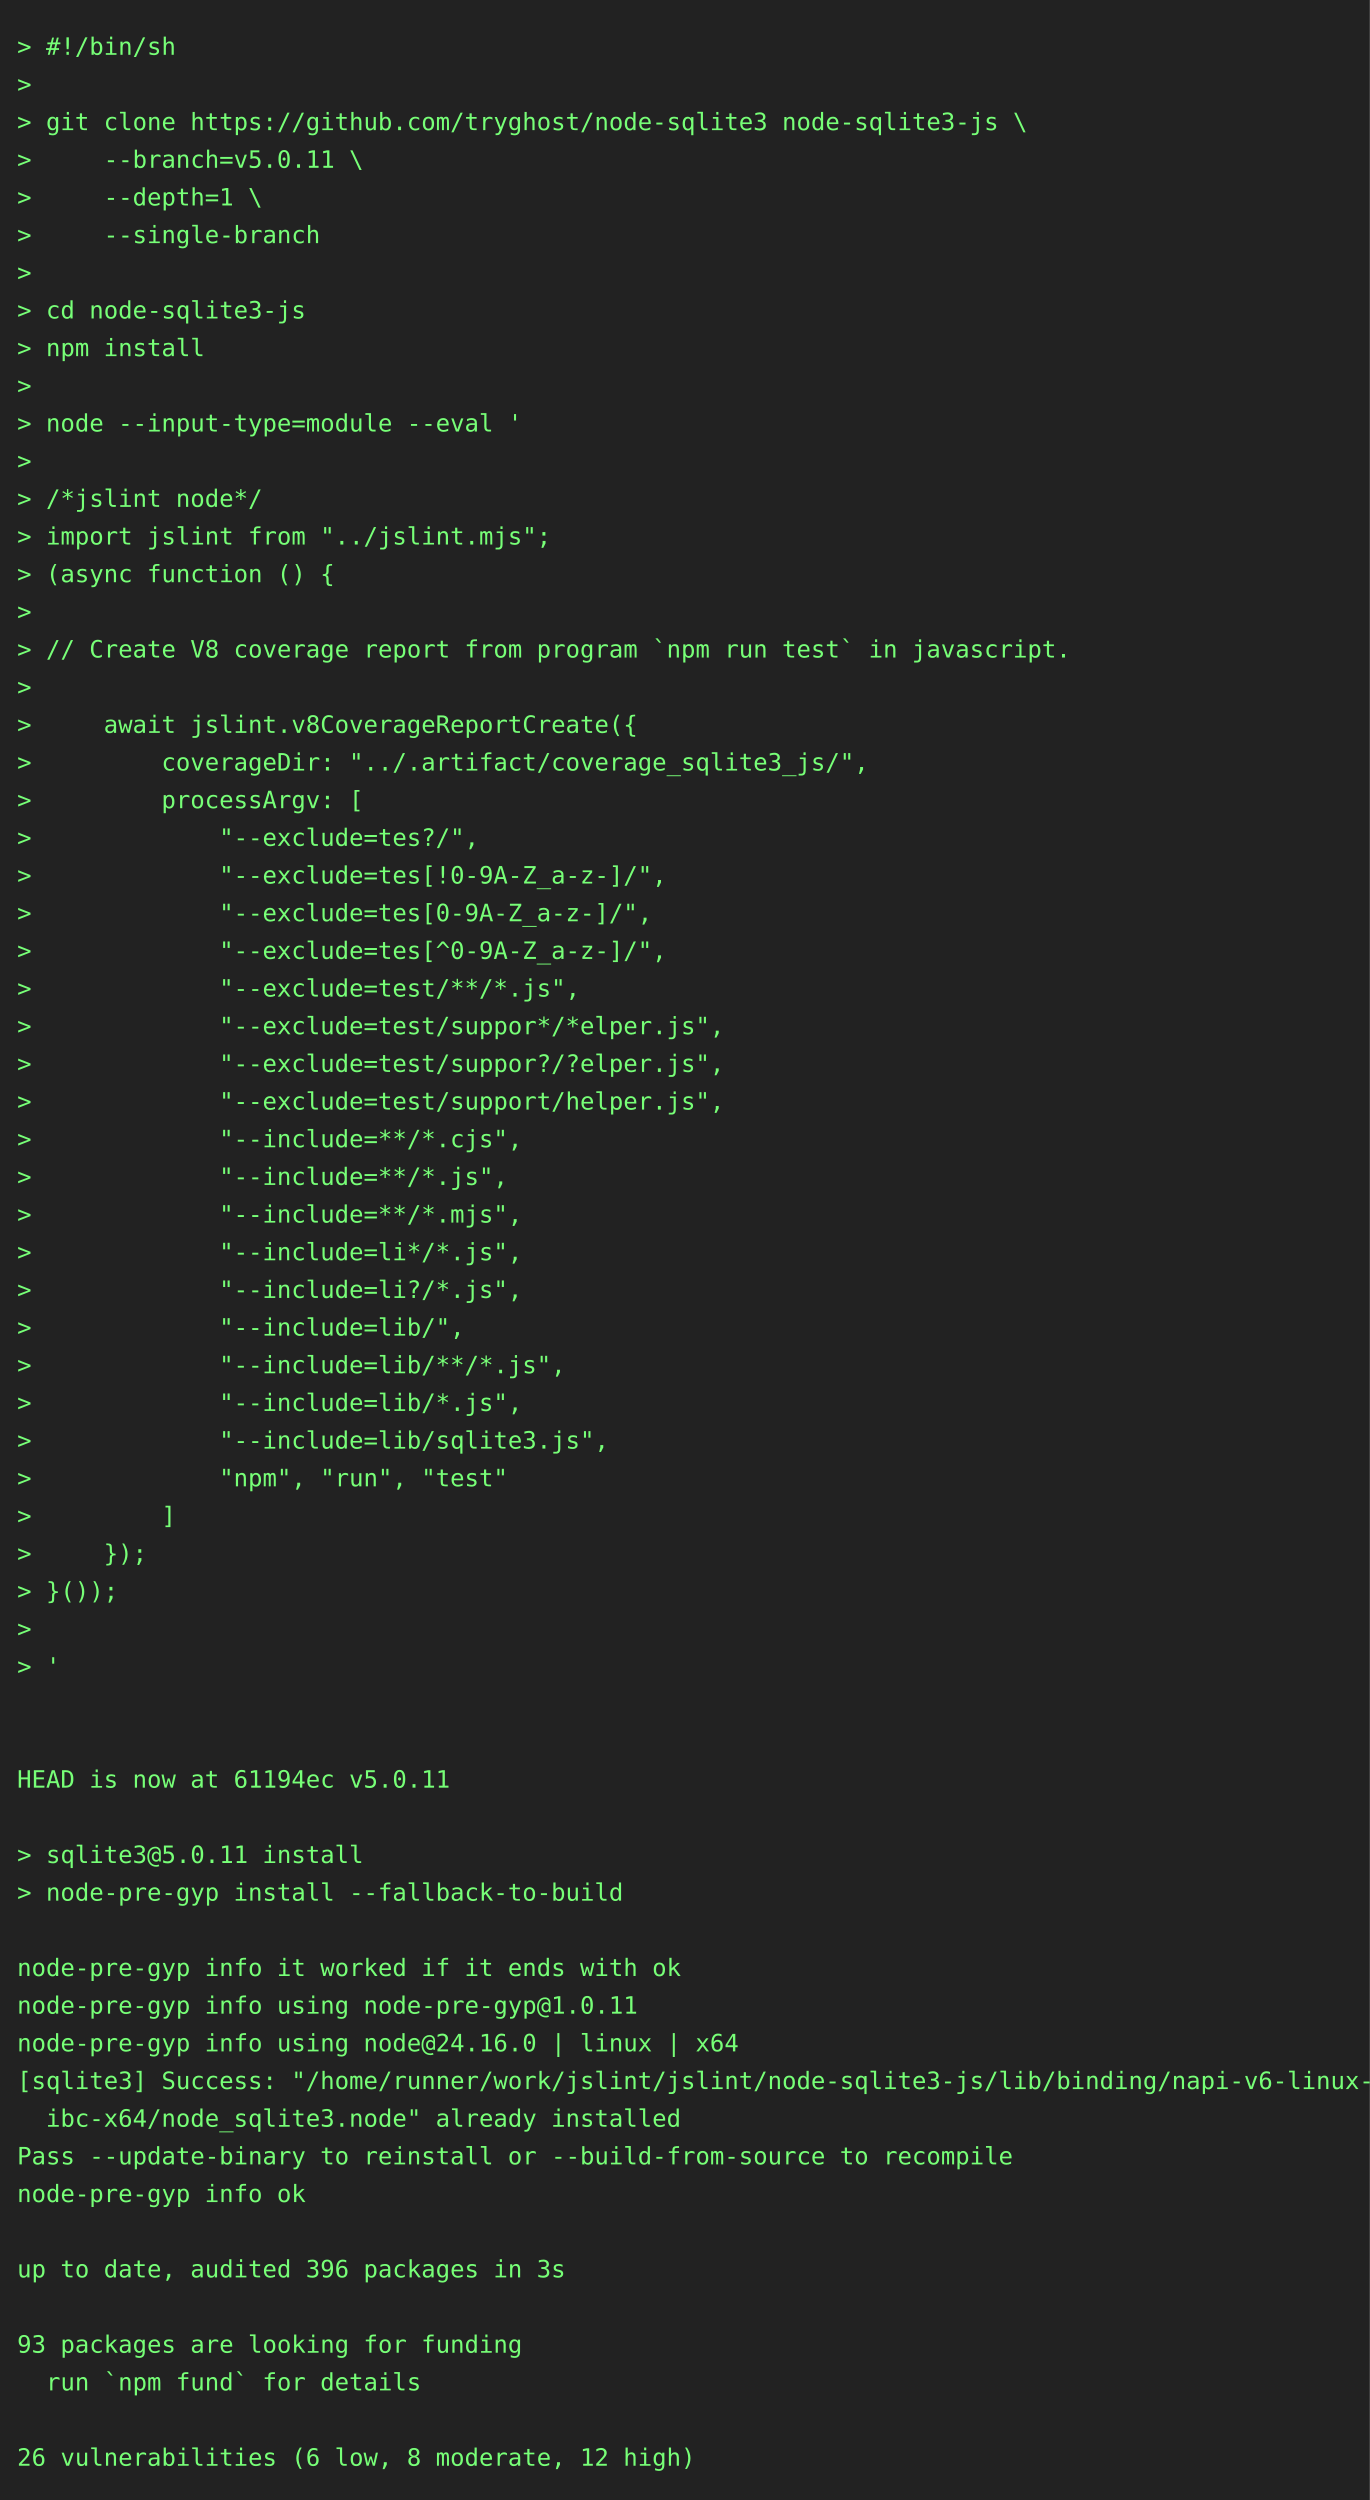
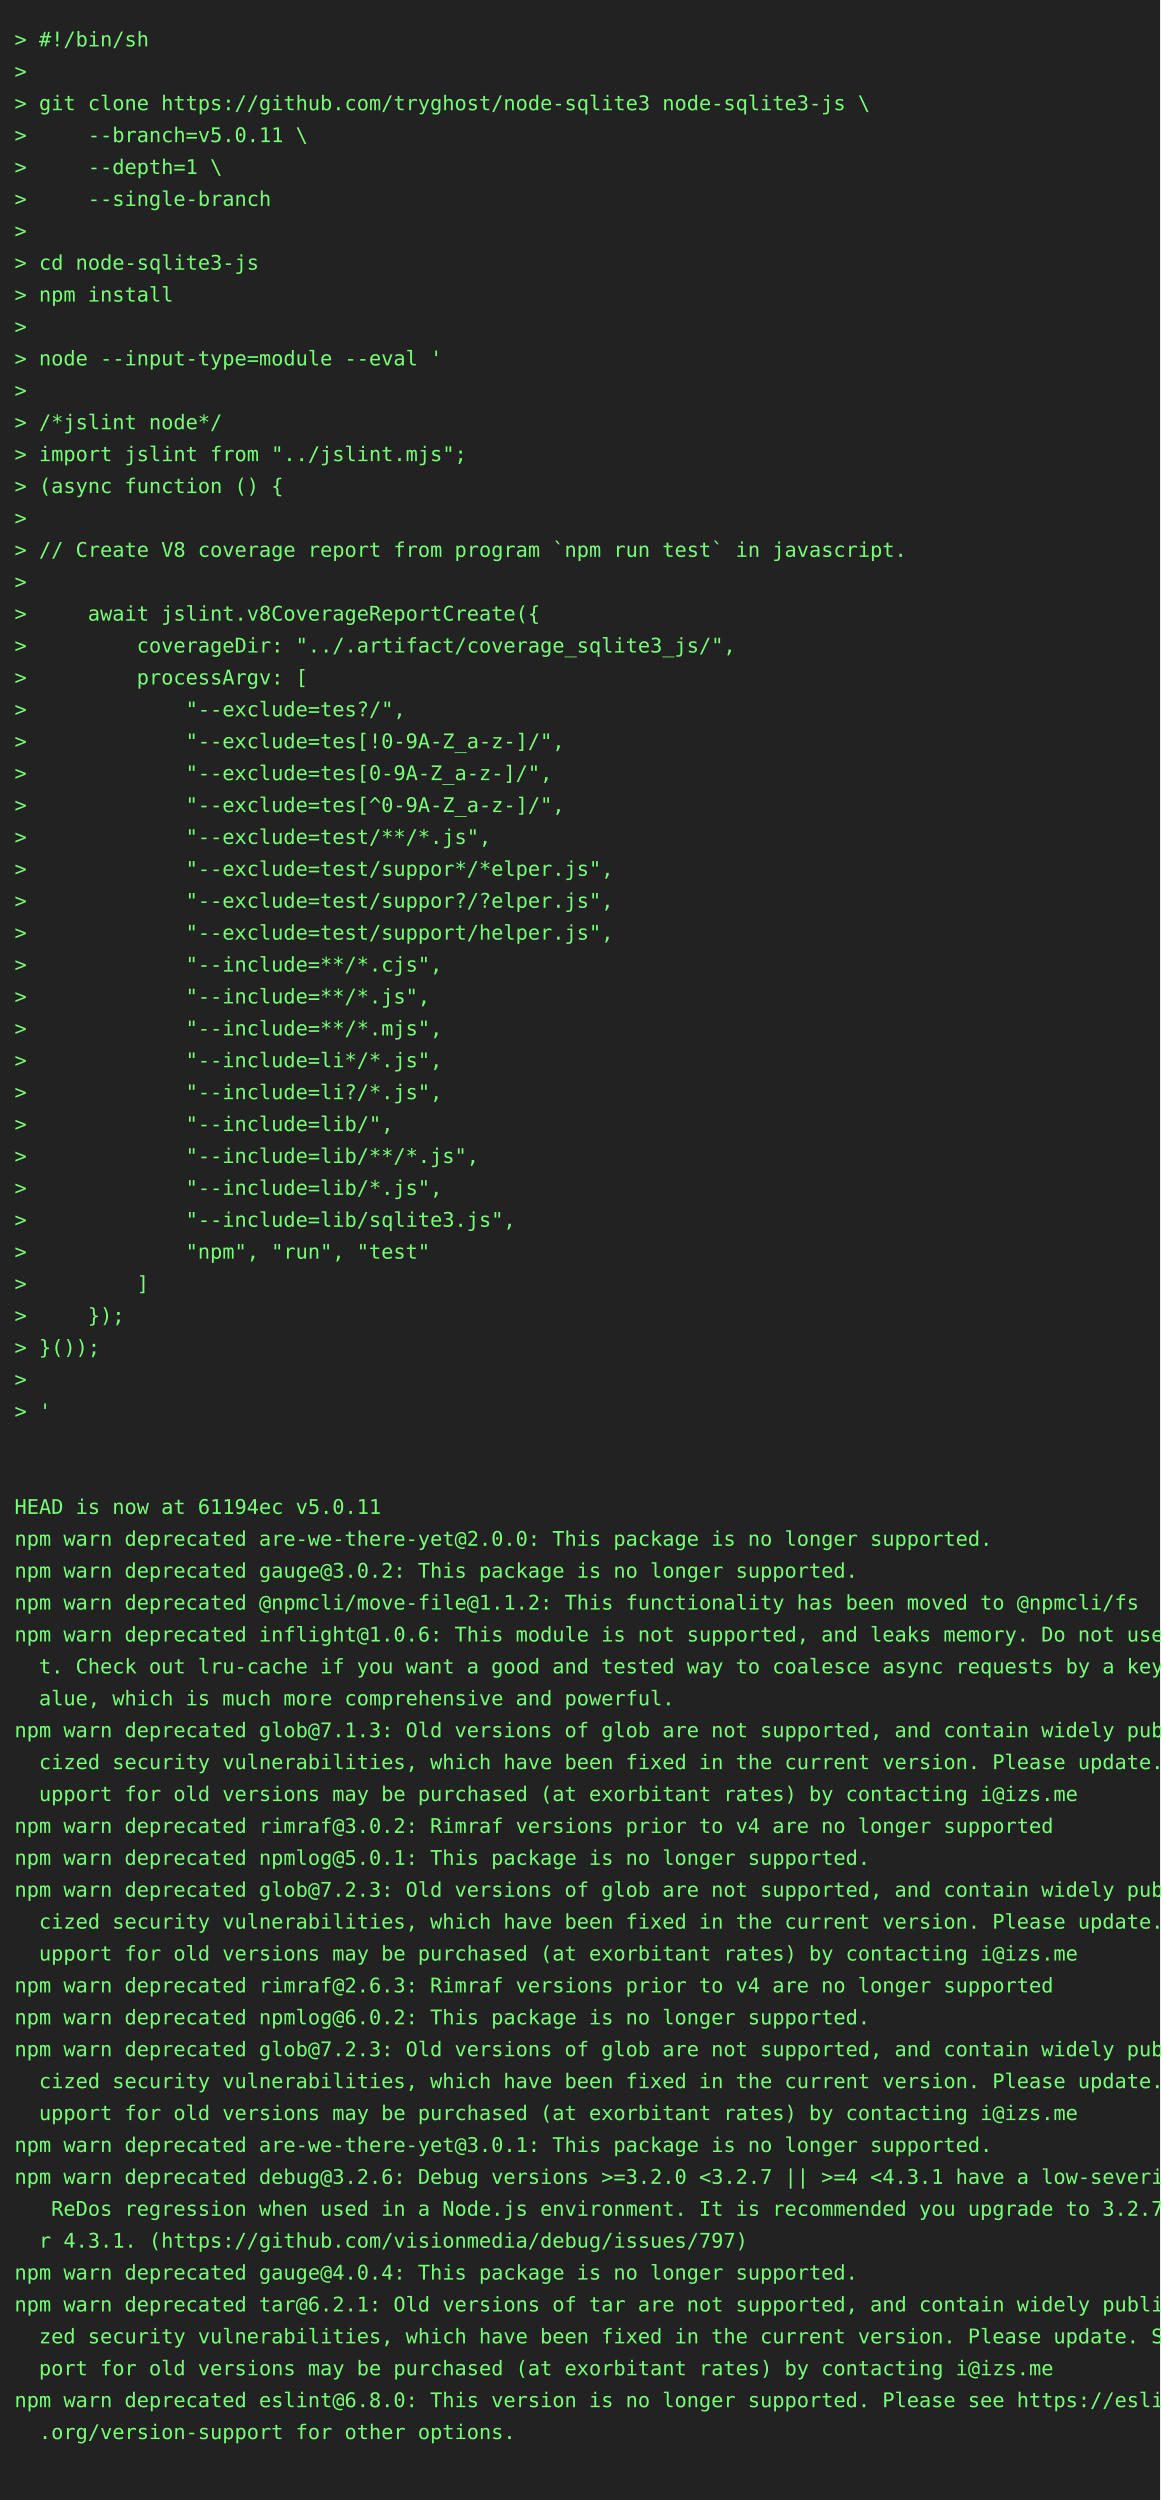
- <svg xmlns="http://www.w3.org/2000/svg" height="1460" width="800">
-   <rect height="1460" fill="#222" width="800" />
+ <svg xmlns="http://www.w3.org/2000/svg" height="1724" width="800">
+   <rect height="1724" fill="#222" width="800" />
  <text fill="#7f7" font-family="consolas, menlo, monospace" font-size="14" xml:space="preserve">
    <tspan lengthAdjust="spacingAndGlyphs" textLength="768" x="10" y="32">&gt; #!/bin/sh                                                                                      </tspan>
    <tspan lengthAdjust="spacingAndGlyphs" textLength="768" x="10" y="54">&gt;                                                                                                </tspan>
    <tspan lengthAdjust="spacingAndGlyphs" textLength="768" x="10" y="76">&gt; git clone https://github.com/tryghost/node-sqlite3 node-sqlite3-js \                           </tspan>
    <tspan lengthAdjust="spacingAndGlyphs" textLength="768" x="10" y="98">&gt;     --branch=v5.0.11 \                                                                         </tspan>
    <tspan lengthAdjust="spacingAndGlyphs" textLength="768" x="10" y="120">&gt;     --depth=1 \                                                                                </tspan>
    <tspan lengthAdjust="spacingAndGlyphs" textLength="768" x="10" y="142">&gt;     --single-branch                                                                            </tspan>
    <tspan lengthAdjust="spacingAndGlyphs" textLength="768" x="10" y="164">&gt;                                                                                                </tspan>
    <tspan lengthAdjust="spacingAndGlyphs" textLength="768" x="10" y="186">&gt; cd node-sqlite3-js                                                                             </tspan>
    <tspan lengthAdjust="spacingAndGlyphs" textLength="768" x="10" y="208">&gt; npm install                                                                                    </tspan>
    <tspan lengthAdjust="spacingAndGlyphs" textLength="768" x="10" y="230">&gt;                                                                                                </tspan>
    <tspan lengthAdjust="spacingAndGlyphs" textLength="768" x="10" y="252">&gt; node --input-type=module --eval '                                                              </tspan>
    <tspan lengthAdjust="spacingAndGlyphs" textLength="768" x="10" y="274">&gt;                                                                                                </tspan>
    <tspan lengthAdjust="spacingAndGlyphs" textLength="768" x="10" y="296">&gt; /*jslint node*/                                                                                </tspan>
    <tspan lengthAdjust="spacingAndGlyphs" textLength="768" x="10" y="318">&gt; import jslint from "../jslint.mjs";                                                            </tspan>
    <tspan lengthAdjust="spacingAndGlyphs" textLength="768" x="10" y="340">&gt; (async function () {                                                                           </tspan>
    <tspan lengthAdjust="spacingAndGlyphs" textLength="768" x="10" y="362">&gt;                                                                                                </tspan>
    <tspan lengthAdjust="spacingAndGlyphs" textLength="768" x="10" y="384">&gt; // Create V8 coverage report from program `npm run test` in javascript.                        </tspan>
    <tspan lengthAdjust="spacingAndGlyphs" textLength="768" x="10" y="406">&gt;                                                                                                </tspan>
    <tspan lengthAdjust="spacingAndGlyphs" textLength="768" x="10" y="428">&gt;     await jslint.v8CoverageReportCreate({                                                      </tspan>
    <tspan lengthAdjust="spacingAndGlyphs" textLength="768" x="10" y="450">&gt;         coverageDir: "../.artifact/coverage_sqlite3_js/",                                      </tspan>
    <tspan lengthAdjust="spacingAndGlyphs" textLength="768" x="10" y="472">&gt;         processArgv: [                                                                         </tspan>
    <tspan lengthAdjust="spacingAndGlyphs" textLength="768" x="10" y="494">&gt;             "--exclude=tes?/",                                                                 </tspan>
    <tspan lengthAdjust="spacingAndGlyphs" textLength="768" x="10" y="516">&gt;             "--exclude=tes[!0-9A-Z_a-z-]/",                                                    </tspan>
    <tspan lengthAdjust="spacingAndGlyphs" textLength="768" x="10" y="538">&gt;             "--exclude=tes[0-9A-Z_a-z-]/",                                                     </tspan>
    <tspan lengthAdjust="spacingAndGlyphs" textLength="768" x="10" y="560">&gt;             "--exclude=tes[^0-9A-Z_a-z-]/",                                                    </tspan>
    <tspan lengthAdjust="spacingAndGlyphs" textLength="768" x="10" y="582">&gt;             "--exclude=test/**/*.js",                                                          </tspan>
    <tspan lengthAdjust="spacingAndGlyphs" textLength="768" x="10" y="604">&gt;             "--exclude=test/suppor*/*elper.js",                                                </tspan>
    <tspan lengthAdjust="spacingAndGlyphs" textLength="768" x="10" y="626">&gt;             "--exclude=test/suppor?/?elper.js",                                                </tspan>
    <tspan lengthAdjust="spacingAndGlyphs" textLength="768" x="10" y="648">&gt;             "--exclude=test/support/helper.js",                                                </tspan>
    <tspan lengthAdjust="spacingAndGlyphs" textLength="768" x="10" y="670">&gt;             "--include=**/*.cjs",                                                              </tspan>
    <tspan lengthAdjust="spacingAndGlyphs" textLength="768" x="10" y="692">&gt;             "--include=**/*.js",                                                               </tspan>
    <tspan lengthAdjust="spacingAndGlyphs" textLength="768" x="10" y="714">&gt;             "--include=**/*.mjs",                                                              </tspan>
    <tspan lengthAdjust="spacingAndGlyphs" textLength="768" x="10" y="736">&gt;             "--include=li*/*.js",                                                              </tspan>
    <tspan lengthAdjust="spacingAndGlyphs" textLength="768" x="10" y="758">&gt;             "--include=li?/*.js",                                                              </tspan>
    <tspan lengthAdjust="spacingAndGlyphs" textLength="768" x="10" y="780">&gt;             "--include=lib/",                                                                  </tspan>
    <tspan lengthAdjust="spacingAndGlyphs" textLength="768" x="10" y="802">&gt;             "--include=lib/**/*.js",                                                           </tspan>
    <tspan lengthAdjust="spacingAndGlyphs" textLength="768" x="10" y="824">&gt;             "--include=lib/*.js",                                                              </tspan>
    <tspan lengthAdjust="spacingAndGlyphs" textLength="768" x="10" y="846">&gt;             "--include=lib/sqlite3.js",                                                        </tspan>
    <tspan lengthAdjust="spacingAndGlyphs" textLength="768" x="10" y="868">&gt;             "npm", "run", "test"                                                               </tspan>
    <tspan lengthAdjust="spacingAndGlyphs" textLength="768" x="10" y="890">&gt;         ]                                                                                      </tspan>
    <tspan lengthAdjust="spacingAndGlyphs" textLength="768" x="10" y="912">&gt;     });                                                                                        </tspan>
    <tspan lengthAdjust="spacingAndGlyphs" textLength="768" x="10" y="934">&gt; }());                                                                                          </tspan>
    <tspan lengthAdjust="spacingAndGlyphs" textLength="768" x="10" y="956">&gt;                                                                                                </tspan>
    <tspan lengthAdjust="spacingAndGlyphs" textLength="768" x="10" y="978">&gt; '                                                                                              </tspan>
    <tspan lengthAdjust="spacingAndGlyphs" textLength="768" x="10" y="1000">                                                                                                 </tspan>
    <tspan lengthAdjust="spacingAndGlyphs" textLength="768" x="10" y="1022">                                                                                                 </tspan>
    <tspan lengthAdjust="spacingAndGlyphs" textLength="768" x="10" y="1044">HEAD is now at 61194ec v5.0.11                                                                   </tspan>
-     <tspan lengthAdjust="spacingAndGlyphs" textLength="768" x="10" y="1066">                                                                                                 </tspan>
-     <tspan lengthAdjust="spacingAndGlyphs" textLength="768" x="10" y="1088">&gt; sqlite3@5.0.11 install                                                                         </tspan>
-     <tspan lengthAdjust="spacingAndGlyphs" textLength="768" x="10" y="1110">&gt; node-pre-gyp install --fallback-to-build                                                       </tspan>
-     <tspan lengthAdjust="spacingAndGlyphs" textLength="768" x="10" y="1132">                                                                                                 </tspan>
-     <tspan lengthAdjust="spacingAndGlyphs" textLength="768" x="10" y="1154">node-pre-gyp info it worked if it ends with ok                                                   </tspan>
-     <tspan lengthAdjust="spacingAndGlyphs" textLength="768" x="10" y="1176">node-pre-gyp info using node-pre-gyp@1.0.11                                                      </tspan>
-     <tspan lengthAdjust="spacingAndGlyphs" textLength="768" x="10" y="1198">node-pre-gyp info using node@24.16.0 | linux | x64                                               </tspan>
-     <tspan lengthAdjust="spacingAndGlyphs" textLength="768" x="10" y="1220">[sqlite3] Success: "/home/runner/work/jslint/jslint/node-sqlite3-js/lib/binding/napi-v6-linux-gl\</tspan>
-     <tspan lengthAdjust="spacingAndGlyphs" textLength="768" x="10" y="1242">  ibc-x64/node_sqlite3.node" already installed                                                   </tspan>
-     <tspan lengthAdjust="spacingAndGlyphs" textLength="768" x="10" y="1264">Pass --update-binary to reinstall or --build-from-source to recompile                            </tspan>
-     <tspan lengthAdjust="spacingAndGlyphs" textLength="768" x="10" y="1286">node-pre-gyp info ok                                                                             </tspan>
-     <tspan lengthAdjust="spacingAndGlyphs" textLength="768" x="10" y="1308">                                                                                                 </tspan>
-     <tspan lengthAdjust="spacingAndGlyphs" textLength="768" x="10" y="1330">up to date, audited 396 packages in 3s                                                           </tspan>
-     <tspan lengthAdjust="spacingAndGlyphs" textLength="768" x="10" y="1352">                                                                                                 </tspan>
-     <tspan lengthAdjust="spacingAndGlyphs" textLength="768" x="10" y="1374">93 packages are looking for funding                                                              </tspan>
-     <tspan lengthAdjust="spacingAndGlyphs" textLength="768" x="10" y="1396">  run `npm fund` for details                                                                     </tspan>
-     <tspan lengthAdjust="spacingAndGlyphs" textLength="768" x="10" y="1418">                                                                                                 </tspan>
-     <tspan lengthAdjust="spacingAndGlyphs" textLength="768" x="10" y="1440">26 vulnerabilities (6 low, 8 moderate, 12 high)                                                  </tspan>
+     <tspan lengthAdjust="spacingAndGlyphs" textLength="768" x="10" y="1066">npm warn deprecated are-we-there-yet@2.0.0: This package is no longer supported.                 </tspan>
+     <tspan lengthAdjust="spacingAndGlyphs" textLength="768" x="10" y="1088">npm warn deprecated gauge@3.0.2: This package is no longer supported.                            </tspan>
+     <tspan lengthAdjust="spacingAndGlyphs" textLength="768" x="10" y="1110">npm warn deprecated @npmcli/move-file@1.1.2: This functionality has been moved to @npmcli/fs     </tspan>
+     <tspan lengthAdjust="spacingAndGlyphs" textLength="768" x="10" y="1132">npm warn deprecated inflight@1.0.6: This module is not supported, and leaks memory. Do not use i\</tspan>
+     <tspan lengthAdjust="spacingAndGlyphs" textLength="768" x="10" y="1154">  t. Check out lru-cache if you want a good and tested way to coalesce async requests by a key v\</tspan>
+     <tspan lengthAdjust="spacingAndGlyphs" textLength="768" x="10" y="1176">  alue, which is much more comprehensive and powerful.                                           </tspan>
+     <tspan lengthAdjust="spacingAndGlyphs" textLength="768" x="10" y="1198">npm warn deprecated glob@7.1.3: Old versions of glob are not supported, and contain widely publi\</tspan>
+     <tspan lengthAdjust="spacingAndGlyphs" textLength="768" x="10" y="1220">  cized security vulnerabilities, which have been fixed in the current version. Please update. S\</tspan>
+     <tspan lengthAdjust="spacingAndGlyphs" textLength="768" x="10" y="1242">  upport for old versions may be purchased (at exorbitant rates) by contacting i@izs.me          </tspan>
+     <tspan lengthAdjust="spacingAndGlyphs" textLength="768" x="10" y="1264">npm warn deprecated rimraf@3.0.2: Rimraf versions prior to v4 are no longer supported            </tspan>
+     <tspan lengthAdjust="spacingAndGlyphs" textLength="768" x="10" y="1286">npm warn deprecated npmlog@5.0.1: This package is no longer supported.                           </tspan>
+     <tspan lengthAdjust="spacingAndGlyphs" textLength="768" x="10" y="1308">npm warn deprecated glob@7.2.3: Old versions of glob are not supported, and contain widely publi\</tspan>
+     <tspan lengthAdjust="spacingAndGlyphs" textLength="768" x="10" y="1330">  cized security vulnerabilities, which have been fixed in the current version. Please update. S\</tspan>
+     <tspan lengthAdjust="spacingAndGlyphs" textLength="768" x="10" y="1352">  upport for old versions may be purchased (at exorbitant rates) by contacting i@izs.me          </tspan>
+     <tspan lengthAdjust="spacingAndGlyphs" textLength="768" x="10" y="1374">npm warn deprecated rimraf@2.6.3: Rimraf versions prior to v4 are no longer supported            </tspan>
+     <tspan lengthAdjust="spacingAndGlyphs" textLength="768" x="10" y="1396">npm warn deprecated npmlog@6.0.2: This package is no longer supported.                           </tspan>
+     <tspan lengthAdjust="spacingAndGlyphs" textLength="768" x="10" y="1418">npm warn deprecated glob@7.2.3: Old versions of glob are not supported, and contain widely publi\</tspan>
+     <tspan lengthAdjust="spacingAndGlyphs" textLength="768" x="10" y="1440">  cized security vulnerabilities, which have been fixed in the current version. Please update. S\</tspan>
+     <tspan lengthAdjust="spacingAndGlyphs" textLength="768" x="10" y="1462">  upport for old versions may be purchased (at exorbitant rates) by contacting i@izs.me          </tspan>
+     <tspan lengthAdjust="spacingAndGlyphs" textLength="768" x="10" y="1484">npm warn deprecated are-we-there-yet@3.0.1: This package is no longer supported.                 </tspan>
+     <tspan lengthAdjust="spacingAndGlyphs" textLength="768" x="10" y="1506">npm warn deprecated debug@3.2.6: Debug versions &gt;=3.2.0 &lt;3.2.7 || &gt;=4 &lt;4.3.1 have a low-severity\</tspan>
+     <tspan lengthAdjust="spacingAndGlyphs" textLength="768" x="10" y="1528">   ReDos regression when used in a Node.js environment. It is recommended you upgrade to 3.2.7 o\</tspan>
+     <tspan lengthAdjust="spacingAndGlyphs" textLength="768" x="10" y="1550">  r 4.3.1. (https://github.com/visionmedia/debug/issues/797)                                     </tspan>
+     <tspan lengthAdjust="spacingAndGlyphs" textLength="768" x="10" y="1572">npm warn deprecated gauge@4.0.4: This package is no longer supported.                            </tspan>
+     <tspan lengthAdjust="spacingAndGlyphs" textLength="768" x="10" y="1594">npm warn deprecated tar@6.2.1: Old versions of tar are not supported, and contain widely publici\</tspan>
+     <tspan lengthAdjust="spacingAndGlyphs" textLength="768" x="10" y="1616">  zed security vulnerabilities, which have been fixed in the current version. Please update. Sup\</tspan>
+     <tspan lengthAdjust="spacingAndGlyphs" textLength="768" x="10" y="1638">  port for old versions may be purchased (at exorbitant rates) by contacting i@izs.me            </tspan>
+     <tspan lengthAdjust="spacingAndGlyphs" textLength="768" x="10" y="1660">npm warn deprecated eslint@6.8.0: This version is no longer supported. Please see https://eslint\</tspan>
+     <tspan lengthAdjust="spacingAndGlyphs" textLength="768" x="10" y="1682">  .org/version-support for other options.                                                        </tspan>
+     <tspan lengthAdjust="spacingAndGlyphs" textLength="768" x="10" y="1704">                                                                                                 </tspan>
  </text>
</svg>
